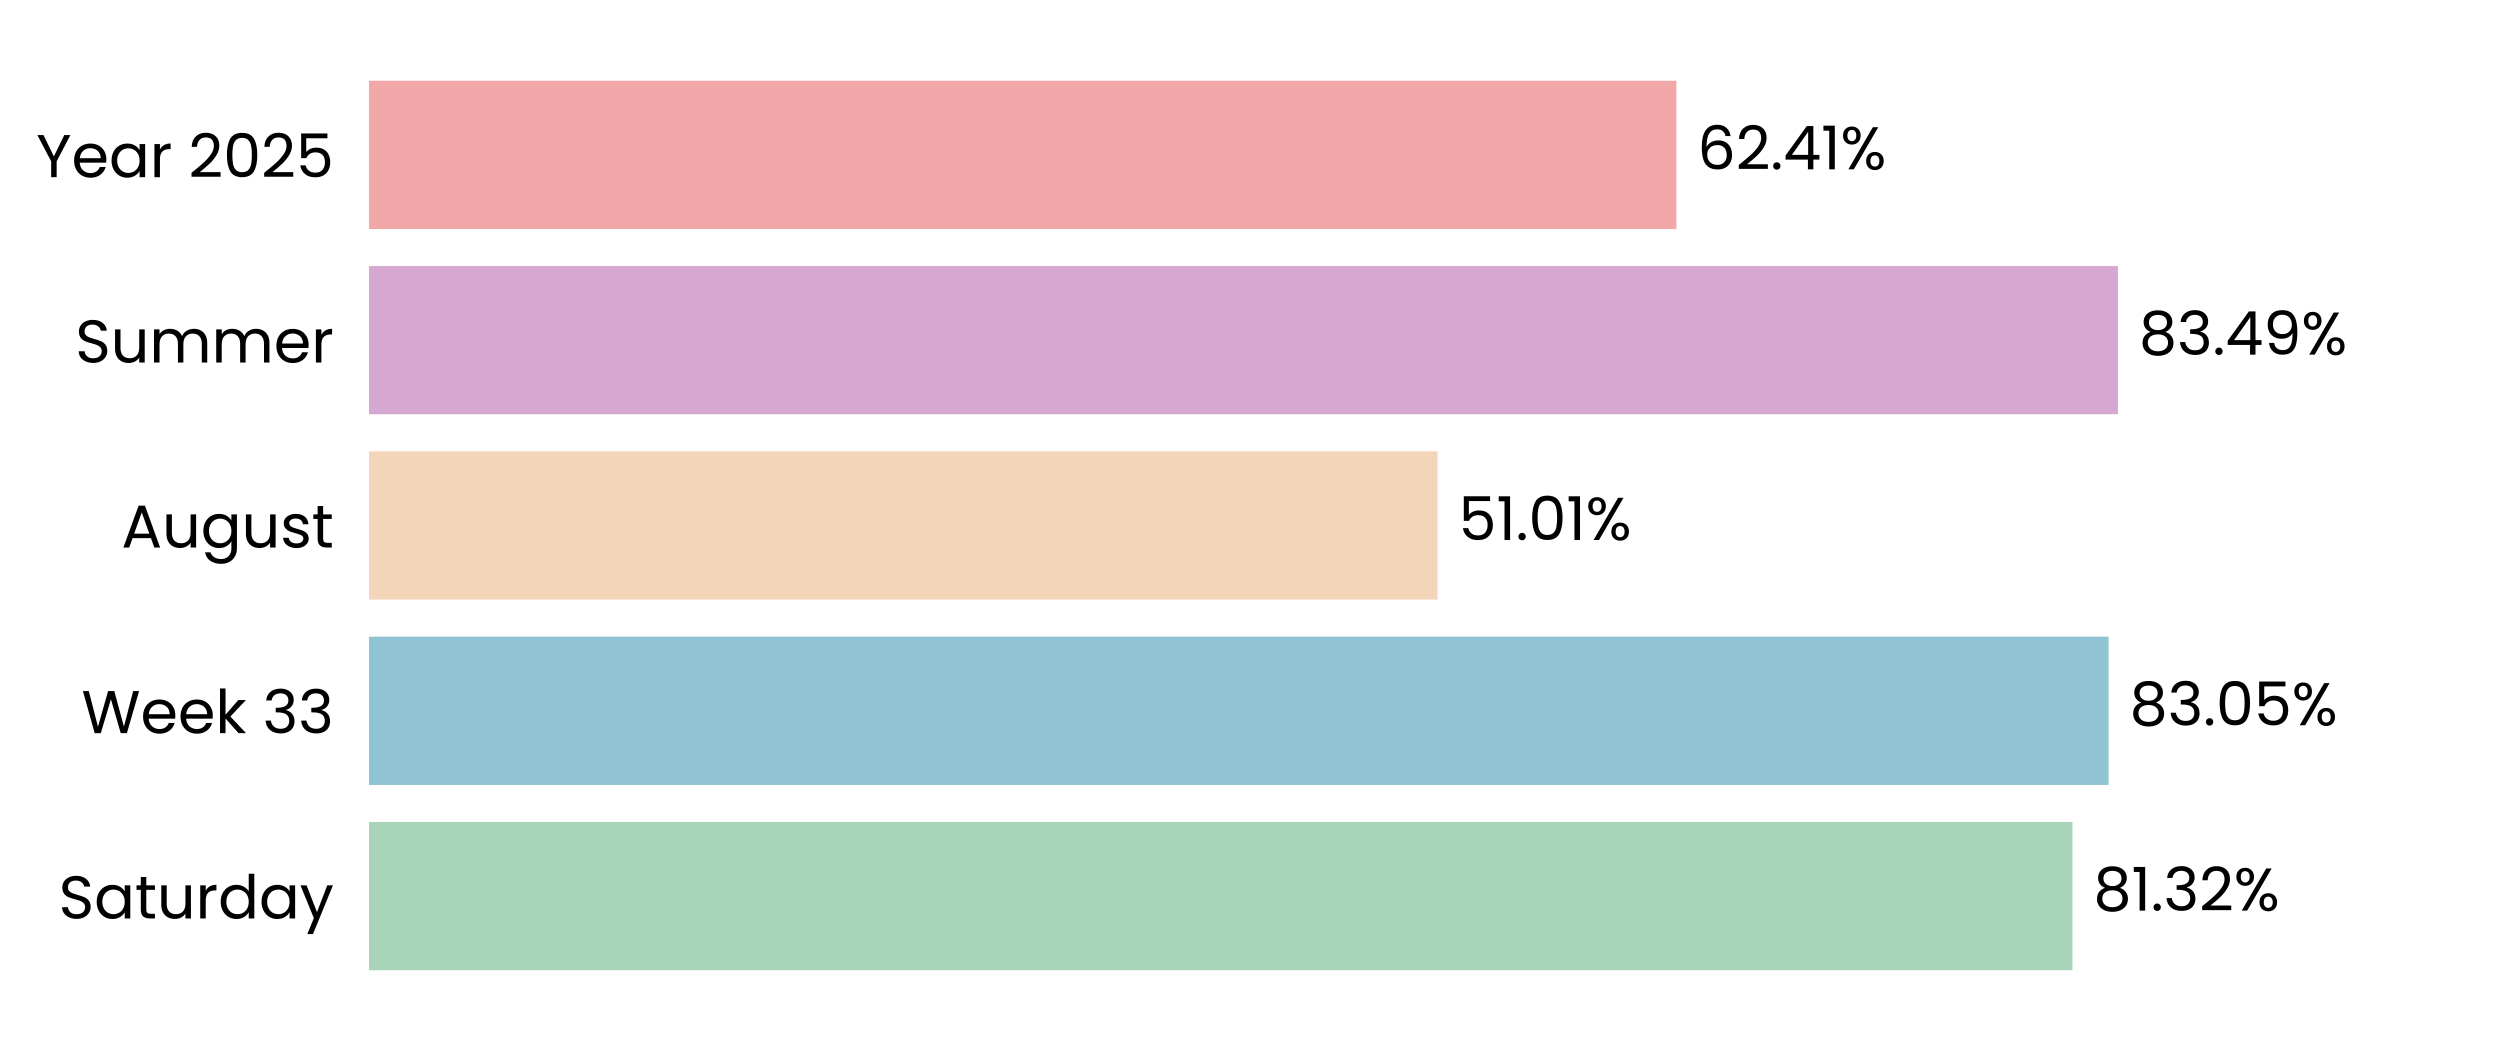
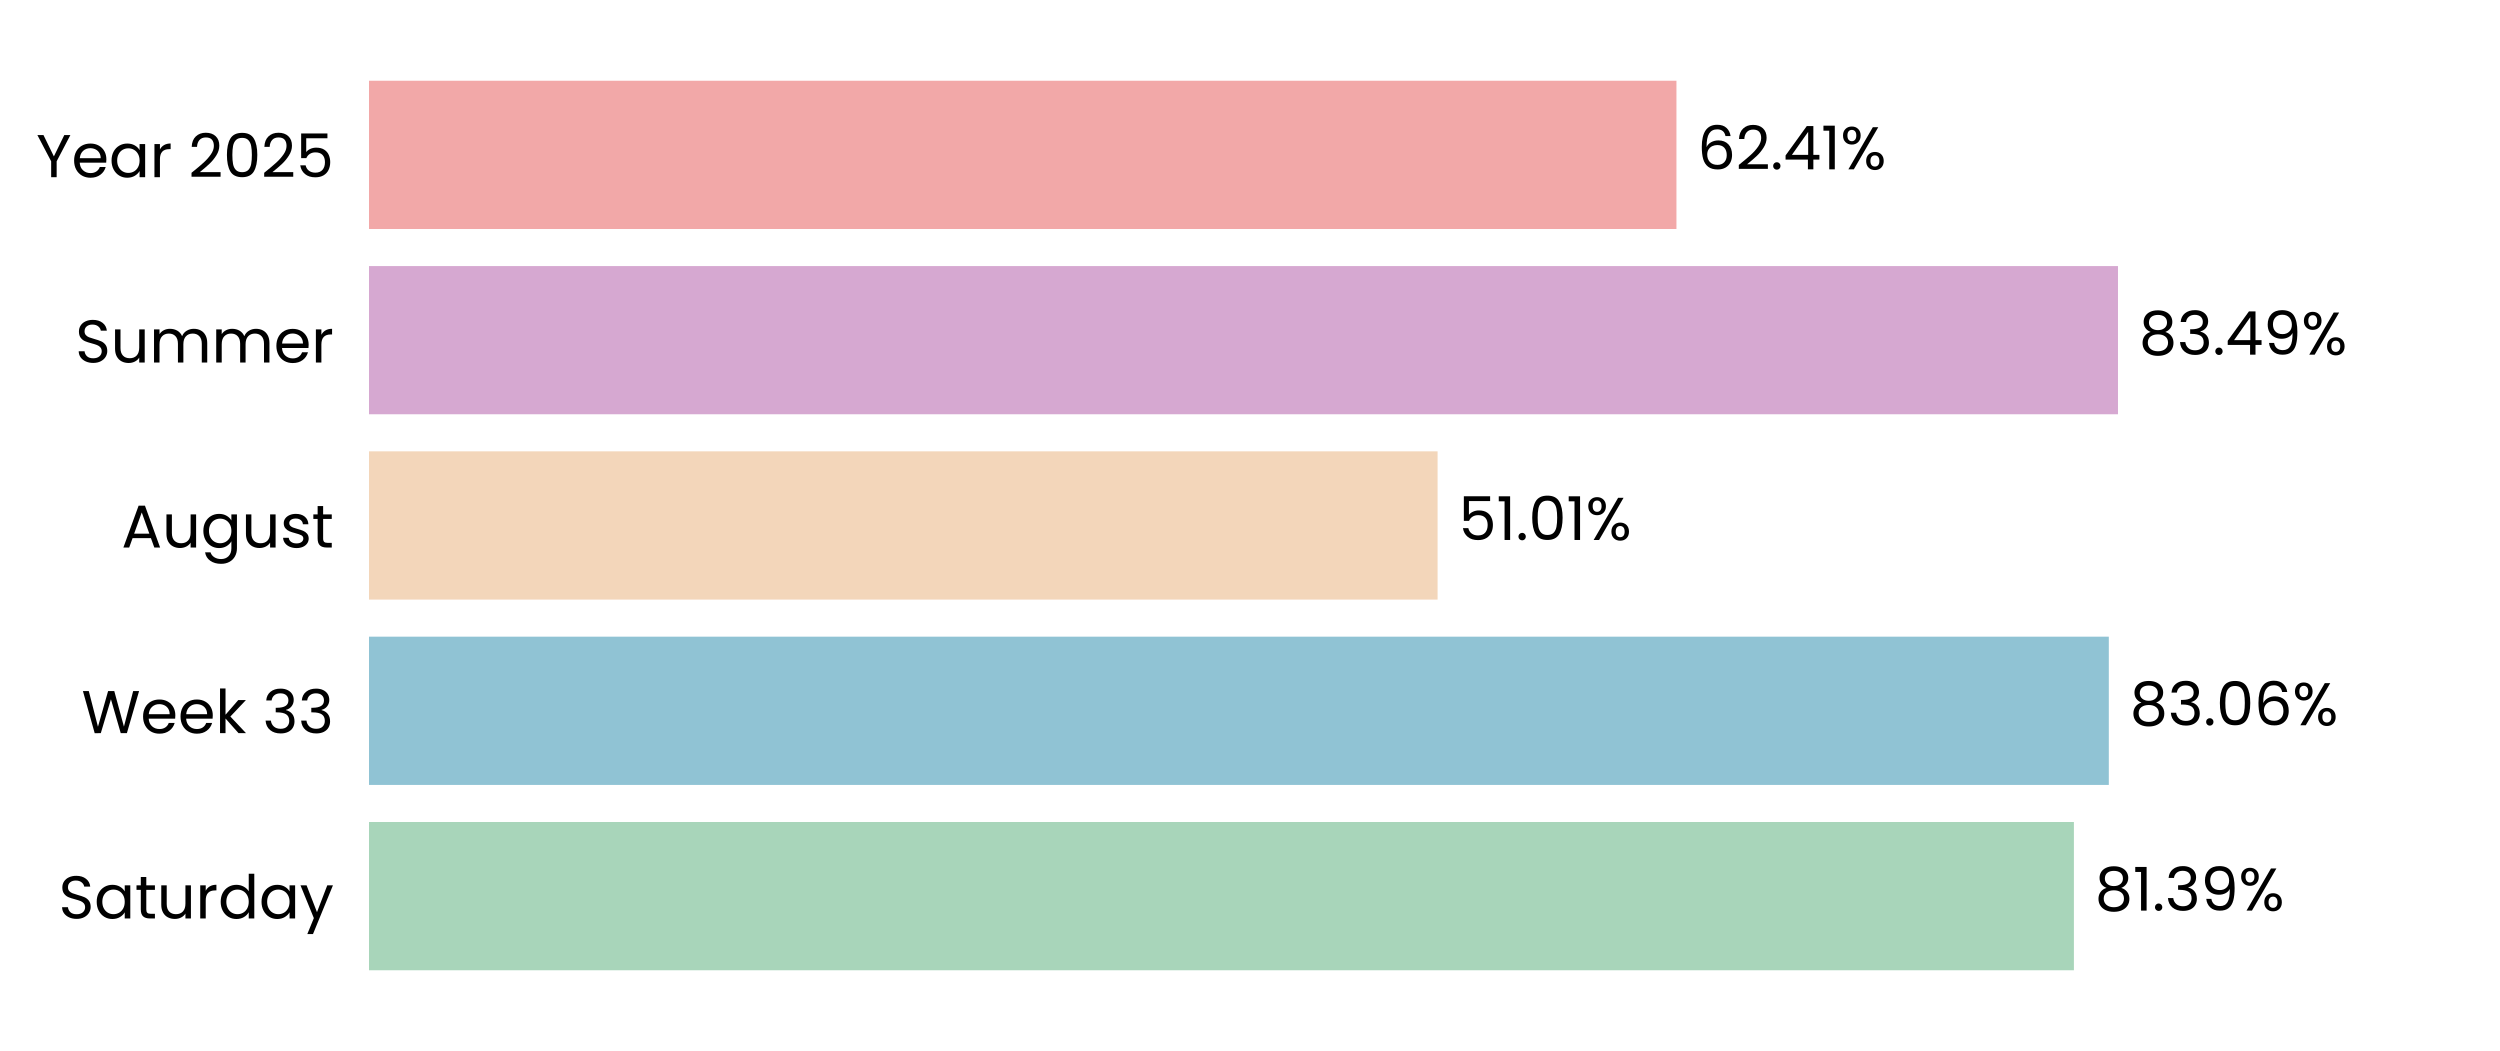
<svg xmlns="http://www.w3.org/2000/svg" xmlns:xlink="http://www.w3.org/1999/xlink" width="496.691pt" height="208.8pt" viewBox="0 0 496.691 208.8" version="1.1">
  <defs>
    <style type="text/css">*{stroke-linejoin: round; stroke-linecap: butt}</style>
  </defs>
  <g id="figure_1">
    <g id="patch_1">
      <path d="M 0 208.8  L 496.691 208.8  L 496.691 0  L 0 0  L 0 208.8  z " style="fill: none" />
    </g>
    <g id="axes_1">
      <g id="patch_2">
        <path d="M 73.311 201.6  L 489.491 201.6  L 489.491 7.2  L 73.311 7.2  L 73.311 201.6  z " style="fill: none" />
      </g>
      <g id="patch_3">
-         <path d="M 73.311 192.764  L 411.747 192.764  L 411.747 163.309  L 73.311 163.309  z " clip-path="url(#p3b7e345859)" style="fill: #a8d5ba" />
+         <path d="M 73.311 192.764  L 412.036 192.764  L 412.036 163.309  L 73.311 163.309  z " clip-path="url(#p9397842cb5)" style="fill: #a8d5ba" />
      </g>
      <g id="patch_4">
-         <path d="M 73.311 155.945  L 418.931 155.945  L 418.931 126.491  L 73.311 126.491  z " clip-path="url(#p3b7e345859)" style="fill: #90c3d4" />
+         <path d="M 73.311 155.945  L 418.972 155.945  L 418.972 126.491  L 73.311 126.491  z " clip-path="url(#p9397842cb5)" style="fill: #90c3d4" />
      </g>
      <g id="patch_5">
-         <path d="M 73.311 119.127  L 285.606 119.127  L 285.606 89.673  L 73.311 89.673  z " clip-path="url(#p3b7e345859)" style="fill: #f3d6ba" />
+         <path d="M 73.311 119.127  L 285.615 119.127  L 285.615 89.673  L 73.311 89.673  z " clip-path="url(#p9397842cb5)" style="fill: #f3d6ba" />
      </g>
      <g id="patch_6">
-         <path d="M 73.311 82.309  L 420.791 82.309  L 420.791 52.855  L 73.311 52.855  z " clip-path="url(#p3b7e345859)" style="fill: #d6a8d1" />
+         <path d="M 73.311 82.309  L 420.794 82.309  L 420.794 52.855  L 73.311 52.855  z " clip-path="url(#p9397842cb5)" style="fill: #d6a8d1" />
      </g>
      <g id="patch_7">
-         <path d="M 73.311 45.491  L 333.068 45.491  L 333.068 16.036  L 73.311 16.036  z " clip-path="url(#p3b7e345859)" style="fill: #f2a8a8" />
+         <path d="M 73.311 45.491  L 333.069 45.491  L 333.069 16.036  L 73.311 16.036  z " clip-path="url(#p9397842cb5)" style="fill: #f2a8a8" />
      </g>
      <g id="matplotlib.axis_1">
        <g id="ytick_1">
          <g id="text_1">
            <g transform="translate(11.65312 182.4764) scale(0.12 -0.12)">
              <defs>
                <path id="Poppins-Regular-53" d="M 1907 -45  Q 1466 -45 1117 112  Q 768 269 569 547  Q 371 826 365 1190  L 986 1190  Q 1018 877 1245 662  Q 1472 448 1907 448  Q 2323 448 2563 656  Q 2803 864 2803 1190  Q 2803 1446 2662 1606  Q 2522 1766 2310 1849  Q 2099 1933 1741 2029  Q 1299 2144 1033 2259  Q 768 2374 579 2620  Q 390 2867 390 3283  Q 390 3648 576 3929  Q 762 4211 1098 4364  Q 1434 4518 1869 4518  Q 2496 4518 2896 4204  Q 3296 3891 3347 3373  L 2707 3373  Q 2675 3629 2438 3824  Q 2202 4019 1811 4019  Q 1446 4019 1216 3830  Q 986 3642 986 3302  Q 986 3059 1123 2905  Q 1261 2752 1462 2672  Q 1664 2592 2029 2490  Q 2470 2368 2739 2249  Q 3008 2131 3200 1884  Q 3392 1638 3392 1216  Q 3392 890 3219 602  Q 3046 314 2707 134  Q 2368 -45 1907 -45  z " transform="scale(0.015625)" />
                <path id="Poppins-Regular-61" d="M 275 1766  Q 275 2304 492 2710  Q 710 3117 1091 3341  Q 1472 3565 1939 3565  Q 2400 3565 2739 3366  Q 3078 3168 3245 2867  L 3245 3507  L 3834 3507  L 3834 0  L 3245 0  L 3245 653  Q 3072 346 2729 144  Q 2387 -58 1933 -58  Q 1466 -58 1088 172  Q 710 403 492 819  Q 275 1235 275 1766  z M 3245 1760  Q 3245 2157 3085 2451  Q 2925 2746 2653 2902  Q 2381 3059 2054 3059  Q 1728 3059 1459 2905  Q 1190 2752 1030 2457  Q 870 2163 870 1766  Q 870 1363 1030 1065  Q 1190 768 1459 611  Q 1728 454 2054 454  Q 2381 454 2653 611  Q 2925 768 3085 1065  Q 3245 1363 3245 1760  z " transform="scale(0.015625)" />
                <path id="Poppins-Regular-74" d="M 1203 3027  L 1203 960  Q 1203 704 1312 598  Q 1421 493 1690 493  L 2118 493  L 2118 0  L 1594 0  Q 1107 0 864 224  Q 621 448 621 960  L 621 3027  L 166 3027  L 166 3507  L 621 3507  L 621 4390  L 1203 4390  L 1203 3507  L 2118 3507  L 2118 3027  L 1203 3027  z " transform="scale(0.015625)" />
                <path id="Poppins-Regular-75" d="M 3603 3507  L 3603 0  L 3021 0  L 3021 518  Q 2854 250 2556 99  Q 2259 -51 1901 -51  Q 1491 -51 1164 118  Q 838 288 649 627  Q 461 966 461 1453  L 461 3507  L 1037 3507  L 1037 1530  Q 1037 1011 1299 732  Q 1562 454 2016 454  Q 2483 454 2752 742  Q 3021 1030 3021 1581  L 3021 3507  L 3603 3507  z " transform="scale(0.015625)" />
                <path id="Poppins-Regular-72" d="M 1075 2938  Q 1229 3238 1513 3404  Q 1798 3571 2208 3571  L 2208 2970  L 2054 2970  Q 1075 2970 1075 1907  L 1075 0  L 493 0  L 493 3507  L 1075 3507  L 1075 2938  z " transform="scale(0.015625)" />
                <path id="Poppins-Regular-64" d="M 275 1766  Q 275 2304 492 2710  Q 710 3117 1091 3341  Q 1472 3565 1946 3565  Q 2355 3565 2707 3376  Q 3059 3187 3245 2880  L 3245 4736  L 3834 4736  L 3834 0  L 3245 0  L 3245 659  Q 3072 346 2733 144  Q 2394 -58 1939 -58  Q 1472 -58 1091 172  Q 710 403 492 819  Q 275 1235 275 1766  z M 3245 1760  Q 3245 2157 3085 2451  Q 2925 2746 2653 2902  Q 2381 3059 2054 3059  Q 1728 3059 1459 2905  Q 1190 2752 1030 2457  Q 870 2163 870 1766  Q 870 1363 1030 1065  Q 1190 768 1459 611  Q 1728 454 2054 454  Q 2381 454 2653 611  Q 2925 768 3085 1065  Q 3245 1363 3245 1760  z " transform="scale(0.015625)" />
                <path id="Poppins-Regular-79" d="M 3514 3507  L 1402 -1651  L 800 -1651  L 1491 38  L 77 3507  L 723 3507  L 1824 666  L 2912 3507  L 3514 3507  z " transform="scale(0.015625)" />
              </defs>
              <use xlink:href="#Poppins-Regular-53" />
              <use xlink:href="#Poppins-Regular-61" transform="translate(58.7 0)" />
              <use xlink:href="#Poppins-Regular-74" transform="translate(126.3 0)" />
              <use xlink:href="#Poppins-Regular-75" transform="translate(162.7 0)" />
              <use xlink:href="#Poppins-Regular-72" transform="translate(226.7 0)" />
              <use xlink:href="#Poppins-Regular-64" transform="translate(264 0)" />
              <use xlink:href="#Poppins-Regular-61" transform="translate(331.5999 0)" />
              <use xlink:href="#Poppins-Regular-79" transform="translate(399.1999 0)" />
            </g>
          </g>
        </g>
        <g id="ytick_2">
          <g id="text_2">
            <g transform="translate(16.19813 145.6582) scale(0.12 -0.12)">
              <defs>
                <path id="Poppins-Regular-57" d="M 6099 4461  L 4806 0  L 4154 0  L 3117 3590  L 2042 0  L 1395 -6  L 147 4461  L 768 4461  L 1741 678  L 2816 4461  L 3469 4461  L 4493 691  L 5472 4461  L 6099 4461  z " transform="scale(0.015625)" />
                <path id="Poppins-Regular-65" d="M 3693 1888  Q 3693 1722 3674 1536  L 870 1536  Q 902 1018 1225 726  Q 1549 435 2010 435  Q 2387 435 2640 611  Q 2893 787 2995 1082  L 3622 1082  Q 3482 576 3059 259  Q 2637 -58 2010 -58  Q 1510 -58 1116 166  Q 723 390 499 803  Q 275 1216 275 1760  Q 275 2304 492 2713  Q 710 3123 1104 3344  Q 1498 3565 2010 3565  Q 2509 3565 2893 3347  Q 3277 3130 3485 2749  Q 3693 2368 3693 1888  z M 3091 2010  Q 3091 2342 2944 2582  Q 2797 2822 2544 2947  Q 2291 3072 1984 3072  Q 1542 3072 1232 2790  Q 922 2509 877 2010  L 3091 2010  z " transform="scale(0.015625)" />
                <path id="Poppins-Regular-6b" d="M 2451 0  L 1075 1549  L 1075 0  L 493 0  L 493 4736  L 1075 4736  L 1075 1952  L 2426 3507  L 3238 3507  L 1587 1760  L 3245 0  L 2451 0  z " transform="scale(0.015625)" />
                <path id="Poppins-Regular-20" transform="scale(0.015625)" />
                <path id="Poppins-Regular-33" d="M 384 3462  Q 429 4051 838 4384  Q 1248 4717 1901 4717  Q 2336 4717 2653 4560  Q 2970 4403 3133 4134  Q 3296 3866 3296 3526  Q 3296 3130 3069 2842  Q 2842 2554 2477 2470  L 2477 2438  Q 2893 2336 3136 2035  Q 3379 1734 3379 1248  Q 3379 883 3212 592  Q 3046 301 2713 134  Q 2381 -32 1914 -32  Q 1235 -32 800 323  Q 365 678 314 1331  L 877 1331  Q 922 947 1190 704  Q 1459 461 1907 461  Q 2355 461 2588 694  Q 2822 928 2822 1299  Q 2822 1779 2502 1990  Q 2182 2202 1536 2202  L 1389 2202  L 1389 2688  L 1542 2688  Q 2131 2694 2432 2883  Q 2733 3072 2733 3469  Q 2733 3808 2512 4013  Q 2291 4218 1882 4218  Q 1485 4218 1241 4013  Q 998 3808 954 3462  L 384 3462  z " transform="scale(0.015625)" />
              </defs>
              <use xlink:href="#Poppins-Regular-57" />
              <use xlink:href="#Poppins-Regular-65" transform="translate(97.59999 0)" />
              <use xlink:href="#Poppins-Regular-65" transform="translate(159.6 0)" />
              <use xlink:href="#Poppins-Regular-6b" transform="translate(221.6 0)" />
              <use xlink:href="#Poppins-Regular-20" transform="translate(273.0999 0)" />
              <use xlink:href="#Poppins-Regular-33" transform="translate(299.7999 0)" />
              <use xlink:href="#Poppins-Regular-33" transform="translate(358.6999 0)" />
            </g>
          </g>
        </g>
        <g id="ytick_3">
          <g id="text_3">
            <g transform="translate(24.11812 108.78) scale(0.12 -0.12)">
              <defs>
                <path id="Poppins-Regular-41" d="M 3130 992  L 1184 992  L 826 0  L 211 0  L 1824 4435  L 2496 4435  L 4102 0  L 3488 0  L 3130 992  z M 2963 1466  L 2157 3718  L 1350 1466  L 2963 1466  z " transform="scale(0.015625)" />
                <path id="Poppins-Regular-67" d="M 1939 3565  Q 2394 3565 2736 3366  Q 3078 3168 3245 2867  L 3245 3507  L 3834 3507  L 3834 -77  Q 3834 -557 3629 -931  Q 3424 -1306 3043 -1517  Q 2662 -1728 2157 -1728  Q 1466 -1728 1005 -1401  Q 544 -1075 461 -512  L 1037 -512  Q 1133 -832 1433 -1027  Q 1734 -1222 2157 -1222  Q 2637 -1222 2941 -921  Q 3245 -621 3245 -77  L 3245 659  Q 3072 352 2733 147  Q 2394 -58 1939 -58  Q 1472 -58 1091 172  Q 710 403 492 819  Q 275 1235 275 1766  Q 275 2304 492 2710  Q 710 3117 1091 3341  Q 1472 3565 1939 3565  z M 3245 1760  Q 3245 2157 3085 2451  Q 2925 2746 2653 2902  Q 2381 3059 2054 3059  Q 1728 3059 1459 2905  Q 1190 2752 1030 2457  Q 870 2163 870 1766  Q 870 1363 1030 1065  Q 1190 768 1459 611  Q 1728 454 2054 454  Q 2381 454 2653 611  Q 2925 768 3085 1065  Q 3245 1363 3245 1760  z " transform="scale(0.015625)" />
                <path id="Poppins-Regular-73" d="M 1734 -58  Q 1331 -58 1011 80  Q 691 218 505 464  Q 320 710 301 1030  L 902 1030  Q 928 768 1149 601  Q 1370 435 1728 435  Q 2061 435 2253 582  Q 2445 730 2445 954  Q 2445 1184 2240 1296  Q 2035 1408 1606 1517  Q 1216 1619 969 1724  Q 723 1830 547 2038  Q 371 2246 371 2586  Q 371 2854 531 3078  Q 691 3302 985 3433  Q 1280 3565 1658 3565  Q 2240 3565 2598 3270  Q 2957 2976 2982 2464  L 2400 2464  Q 2381 2739 2179 2905  Q 1978 3072 1638 3072  Q 1325 3072 1139 2937  Q 954 2803 954 2586  Q 954 2413 1066 2301  Q 1178 2189 1347 2121  Q 1517 2054 1818 1971  Q 2195 1869 2432 1769  Q 2669 1670 2838 1472  Q 3008 1274 3014 954  Q 3014 666 2854 435  Q 2694 205 2403 73  Q 2112 -58 1734 -58  z " transform="scale(0.015625)" />
              </defs>
              <use xlink:href="#Poppins-Regular-41" />
              <use xlink:href="#Poppins-Regular-75" transform="translate(67.39999 0)" />
              <use xlink:href="#Poppins-Regular-67" transform="translate(131.4 0)" />
              <use xlink:href="#Poppins-Regular-75" transform="translate(199 0)" />
              <use xlink:href="#Poppins-Regular-73" transform="translate(263 0)" />
              <use xlink:href="#Poppins-Regular-74" transform="translate(315.2 0)" />
            </g>
          </g>
        </g>
        <g id="ytick_4">
          <g id="text_4">
            <g transform="translate(14.95125 72.02182) scale(0.12 -0.12)">
              <defs>
                <path id="Poppins-Regular-6d" d="M 4710 3571  Q 5120 3571 5440 3401  Q 5760 3232 5945 2893  Q 6131 2554 6131 2067  L 6131 0  L 5555 0  L 5555 1984  Q 5555 2509 5296 2787  Q 5037 3066 4595 3066  Q 4141 3066 3872 2774  Q 3603 2483 3603 1933  L 3603 0  L 3027 0  L 3027 1984  Q 3027 2509 2768 2787  Q 2509 3066 2067 3066  Q 1613 3066 1344 2774  Q 1075 2483 1075 1933  L 1075 0  L 493 0  L 493 3507  L 1075 3507  L 1075 3002  Q 1248 3277 1539 3424  Q 1830 3571 2182 3571  Q 2624 3571 2963 3372  Q 3302 3174 3469 2790  Q 3616 3162 3955 3366  Q 4294 3571 4710 3571  z " transform="scale(0.015625)" />
              </defs>
              <use xlink:href="#Poppins-Regular-53" />
              <use xlink:href="#Poppins-Regular-75" transform="translate(58.7 0)" />
              <use xlink:href="#Poppins-Regular-6d" transform="translate(122.7 0)" />
              <use xlink:href="#Poppins-Regular-6d" transform="translate(225.7 0)" />
              <use xlink:href="#Poppins-Regular-65" transform="translate(328.7 0)" />
              <use xlink:href="#Poppins-Regular-72" transform="translate(390.6999 0)" />
            </g>
          </g>
        </g>
        <g id="ytick_5">
          <g id="text_5">
            <g transform="translate(7.2 35.20364) scale(0.12 -0.12)">
              <defs>
                <path id="Poppins-Regular-59" d="M 3616 4461  L 2163 1683  L 2163 0  L 1581 0  L 1581 1683  L 122 4461  L 768 4461  L 1869 2202  L 2970 4461  L 3616 4461  z " transform="scale(0.015625)" />
                <path id="Poppins-Regular-32" d="M 326 467  Q 1139 1120 1600 1539  Q 2061 1958 2377 2416  Q 2694 2874 2694 3315  Q 2694 3731 2492 3971  Q 2291 4211 1843 4211  Q 1408 4211 1168 3939  Q 928 3667 909 3213  L 346 3213  Q 371 3930 780 4320  Q 1190 4710 1837 4710  Q 2496 4710 2883 4345  Q 3270 3981 3270 3341  Q 3270 2810 2953 2307  Q 2637 1805 2233 1424  Q 1830 1043 1203 538  L 3405 538  L 3405 51  L 326 51  L 326 467  z " transform="scale(0.015625)" />
                <path id="Poppins-Regular-30" d="M 397 2362  Q 397 3462 755 4080  Q 1114 4698 2010 4698  Q 2899 4698 3257 4080  Q 3616 3462 3616 2362  Q 3616 1242 3257 621  Q 2899 0 2010 0  Q 1114 0 755 621  Q 397 1242 397 2362  z M 3040 2362  Q 3040 2918 2966 3305  Q 2893 3693 2665 3929  Q 2438 4166 2010 4166  Q 1574 4166 1347 3929  Q 1120 3693 1046 3305  Q 973 2918 973 2362  Q 973 1786 1046 1395  Q 1120 1005 1347 768  Q 1574 531 2010 531  Q 2438 531 2665 768  Q 2893 1005 2966 1395  Q 3040 1786 3040 2362  z " transform="scale(0.015625)" />
                <path id="Poppins-Regular-35" d="M 3347 4122  L 1101 4122  L 1101 2662  Q 1248 2867 1536 2998  Q 1824 3130 2157 3130  Q 2688 3130 3021 2909  Q 3354 2688 3498 2339  Q 3642 1990 3642 1600  Q 3642 1139 3469 774  Q 3296 410 2941 198  Q 2586 -13 2061 -13  Q 1389 -13 973 332  Q 557 678 467 1254  L 1037 1254  Q 1120 890 1389 685  Q 1658 480 2067 480  Q 2573 480 2829 784  Q 3085 1088 3085 1587  Q 3085 2086 2829 2358  Q 2573 2630 2074 2630  Q 1734 2630 1481 2467  Q 1229 2304 1114 2022  L 563 2022  L 563 4634  L 3347 4634  L 3347 4122  z " transform="scale(0.015625)" />
              </defs>
              <use xlink:href="#Poppins-Regular-59" />
              <use xlink:href="#Poppins-Regular-65" transform="translate(58.39999 0)" />
              <use xlink:href="#Poppins-Regular-61" transform="translate(120.4 0)" />
              <use xlink:href="#Poppins-Regular-72" transform="translate(188 0)" />
              <use xlink:href="#Poppins-Regular-20" transform="translate(225.3 0)" />
              <use xlink:href="#Poppins-Regular-32" transform="translate(252 0)" />
              <use xlink:href="#Poppins-Regular-30" transform="translate(309.4999 0)" />
              <use xlink:href="#Poppins-Regular-32" transform="translate(372.2999 0)" />
              <use xlink:href="#Poppins-Regular-35" transform="translate(429.7999 0)" />
            </g>
          </g>
        </g>
      </g>
      <g id="text_6">
-         <g transform="translate(415.9083 180.9164) scale(0.12 -0.12)">
+         <g transform="translate(416.1973 180.9164) scale(0.12 -0.12)">
          <defs>
            <path id="Poppins-Regular-38" d="M 1242 2406  Q 883 2547 691 2816  Q 499 3085 499 3469  Q 499 3814 672 4092  Q 845 4371 1187 4534  Q 1530 4698 2016 4698  Q 2502 4698 2844 4534  Q 3187 4371 3363 4092  Q 3539 3814 3539 3469  Q 3539 3098 3340 2819  Q 3142 2541 2797 2406  Q 3194 2285 3427 1981  Q 3661 1677 3661 1248  Q 3661 832 3456 521  Q 3251 211 2876 41  Q 2502 -128 2016 -128  Q 1530 -128 1162 41  Q 794 211 589 521  Q 384 832 384 1248  Q 384 1677 614 1984  Q 845 2291 1242 2406  z M 2976 3398  Q 2976 3789 2720 4000  Q 2464 4211 2016 4211  Q 1574 4211 1318 4000  Q 1062 3789 1062 3392  Q 1062 3034 1328 2816  Q 1594 2598 2016 2598  Q 2445 2598 2710 2819  Q 2976 3040 2976 3398  z M 2016 2150  Q 1542 2150 1241 1929  Q 941 1709 941 1267  Q 941 858 1232 608  Q 1523 358 2016 358  Q 2509 358 2797 608  Q 3085 858 3085 1267  Q 3085 1696 2790 1923  Q 2496 2150 2016 2150  z " transform="scale(0.015625)" />
            <path id="Poppins-Regular-31" d="M 243 4096  L 243 4627  L 1446 4627  L 1446 0  L 858 0  L 858 4096  L 243 4096  z " transform="scale(0.015625)" />
            <path id="Poppins-Regular-2e" d="M 678 -38  Q 512 -38 397 77  Q 282 192 282 358  Q 282 525 397 640  Q 512 755 678 755  Q 838 755 950 640  Q 1062 525 1062 358  Q 1062 192 950 77  Q 838 -38 678 -38  z " transform="scale(0.015625)" />
+             <path id="Poppins-Regular-39" d="M 1146 1242  Q 1210 877 1443 678  Q 1677 480 2074 480  Q 2605 480 2857 896  Q 3110 1312 3098 2298  Q 2963 2010 2649 1846  Q 2336 1683 1952 1683  Q 1523 1683 1187 1859  Q 851 2035 659 2374  Q 467 2714 467 3194  Q 467 3878 864 4297  Q 1261 4717 1990 4717  Q 2886 4717 3248 4134  Q 3610 3552 3610 2400  Q 3610 1594 3466 1069  Q 3322 544 2979 269  Q 2637 -6 2042 -6  Q 1389 -6 1024 346  Q 659 698 608 1242  L 1146 1242  z M 2048 2176  Q 2477 2176 2752 2441  Q 3027 2707 3027 3162  Q 3027 3642 2758 3936  Q 2490 4230 2003 4230  Q 1555 4230 1289 3948  Q 1024 3667 1024 3206  Q 1024 2739 1286 2457  Q 1549 2176 2048 2176  z " transform="scale(0.015625)" />
            <path id="Poppins-Regular-25" d="M 269 3584  Q 269 4019 531 4278  Q 794 4538 1203 4538  Q 1613 4538 1875 4278  Q 2138 4019 2138 3584  Q 2138 3142 1875 2883  Q 1613 2624 1203 2624  Q 794 2624 531 2883  Q 269 3142 269 3584  z M 4006 4467  L 1414 0  L 838 0  L 3430 4467  L 4006 4467  z M 1203 4179  Q 986 4179 861 4028  Q 736 3878 736 3584  Q 736 3290 861 3136  Q 986 2982 1203 2982  Q 1421 2982 1549 3139  Q 1677 3296 1677 3584  Q 1677 3878 1549 4028  Q 1421 4179 1203 4179  z M 2720 883  Q 2720 1325 2982 1584  Q 3245 1843 3654 1843  Q 4064 1843 4323 1584  Q 4582 1325 4582 883  Q 4582 448 4323 185  Q 4064 -77 3654 -77  Q 3245 -77 2982 182  Q 2720 442 2720 883  z M 3648 1478  Q 3430 1478 3302 1328  Q 3174 1178 3174 883  Q 3174 595 3302 444  Q 3430 294 3648 294  Q 3866 294 3994 444  Q 4122 595 4122 883  Q 4122 1178 3994 1328  Q 3866 1478 3648 1478  z " transform="scale(0.015625)" />
          </defs>
          <use xlink:href="#Poppins-Regular-38" />
          <use xlink:href="#Poppins-Regular-31" transform="translate(63.09999 0)" />
          <use xlink:href="#Poppins-Regular-2e" transform="translate(95.09998 0)" />
          <use xlink:href="#Poppins-Regular-33" transform="translate(116.1 0)" />
-           <use xlink:href="#Poppins-Regular-32" transform="translate(175 0)" />
-           <use xlink:href="#Poppins-Regular-25" transform="translate(232.4999 0)" />
+           <use xlink:href="#Poppins-Regular-39" transform="translate(175 0)" />
+           <use xlink:href="#Poppins-Regular-25" transform="translate(237.9999 0)" />
        </g>
      </g>
      <g id="text_7">
-         <g transform="translate(423.0924 144.0982) scale(0.12 -0.12)">
+         <g transform="translate(423.1337 144.0982) scale(0.12 -0.12)">
+           <defs>
+             <path id="Poppins-Regular-36" d="M 2976 3526  Q 2835 4237 2099 4237  Q 1530 4237 1248 3798  Q 966 3360 973 2355  Q 1120 2688 1462 2877  Q 1805 3066 2227 3066  Q 2886 3066 3280 2656  Q 3674 2246 3674 1523  Q 3674 1088 3504 742  Q 3334 397 2992 192  Q 2650 -13 2163 -13  Q 1504 -13 1133 281  Q 762 576 614 1094  Q 467 1613 467 2374  Q 467 4723 2106 4723  Q 2733 4723 3091 4384  Q 3450 4045 3514 3526  L 2976 3526  z M 2106 2573  Q 1830 2573 1587 2461  Q 1344 2349 1193 2121  Q 1043 1894 1043 1568  Q 1043 1082 1324 778  Q 1606 474 2131 474  Q 2579 474 2844 752  Q 3110 1030 3110 1504  Q 3110 2003 2854 2288  Q 2598 2573 2106 2573  z " transform="scale(0.015625)" />
+           </defs>
          <use xlink:href="#Poppins-Regular-38" />
          <use xlink:href="#Poppins-Regular-33" transform="translate(63.09999 0)" />
          <use xlink:href="#Poppins-Regular-2e" transform="translate(122 0)" />
          <use xlink:href="#Poppins-Regular-30" transform="translate(143 0)" />
-           <use xlink:href="#Poppins-Regular-35" transform="translate(205.8 0)" />
-           <use xlink:href="#Poppins-Regular-25" transform="translate(268.5999 0)" />
+           <use xlink:href="#Poppins-Regular-36" transform="translate(205.8 0)" />
+           <use xlink:href="#Poppins-Regular-25" transform="translate(269.2999 0)" />
        </g>
      </g>
      <g id="text_8">
-         <g transform="translate(289.7677 107.28) scale(0.12 -0.12)">
+         <g transform="translate(289.7771 107.28) scale(0.12 -0.12)">
          <use xlink:href="#Poppins-Regular-35" />
          <use xlink:href="#Poppins-Regular-31" transform="translate(62.79999 0)" />
          <use xlink:href="#Poppins-Regular-2e" transform="translate(94.79997 0)" />
          <use xlink:href="#Poppins-Regular-30" transform="translate(115.8 0)" />
          <use xlink:href="#Poppins-Regular-31" transform="translate(178.5999 0)" />
          <use xlink:href="#Poppins-Regular-25" transform="translate(210.5999 0)" />
        </g>
      </g>
      <g id="text_9">
-         <g transform="translate(424.9526 70.46182) scale(0.12 -0.12)">
+         <g transform="translate(424.9557 70.46182) scale(0.12 -0.12)">
          <defs>
            <path id="Poppins-Regular-34" d="M 256 1030  L 256 1472  L 2502 4582  L 3200 4582  L 3200 1536  L 3840 1536  L 3840 1030  L 3200 1030  L 3200 0  L 2624 0  L 2624 1030  L 256 1030  z M 2650 3974  L 928 1536  L 2650 1536  L 2650 3974  z " transform="scale(0.015625)" />
-             <path id="Poppins-Regular-39" d="M 1146 1242  Q 1210 877 1443 678  Q 1677 480 2074 480  Q 2605 480 2857 896  Q 3110 1312 3098 2298  Q 2963 2010 2649 1846  Q 2336 1683 1952 1683  Q 1523 1683 1187 1859  Q 851 2035 659 2374  Q 467 2714 467 3194  Q 467 3878 864 4297  Q 1261 4717 1990 4717  Q 2886 4717 3248 4134  Q 3610 3552 3610 2400  Q 3610 1594 3466 1069  Q 3322 544 2979 269  Q 2637 -6 2042 -6  Q 1389 -6 1024 346  Q 659 698 608 1242  L 1146 1242  z M 2048 2176  Q 2477 2176 2752 2441  Q 3027 2707 3027 3162  Q 3027 3642 2758 3936  Q 2490 4230 2003 4230  Q 1555 4230 1289 3948  Q 1024 3667 1024 3206  Q 1024 2739 1286 2457  Q 1549 2176 2048 2176  z " transform="scale(0.015625)" />
          </defs>
          <use xlink:href="#Poppins-Regular-38" />
          <use xlink:href="#Poppins-Regular-33" transform="translate(63.09999 0)" />
          <use xlink:href="#Poppins-Regular-2e" transform="translate(122 0)" />
          <use xlink:href="#Poppins-Regular-34" transform="translate(143 0)" />
          <use xlink:href="#Poppins-Regular-39" transform="translate(205.9 0)" />
          <use xlink:href="#Poppins-Regular-25" transform="translate(268.8999 0)" />
        </g>
      </g>
      <g id="text_10">
-         <g transform="translate(337.23 33.64364) scale(0.12 -0.12)">
-           <defs>
-             <path id="Poppins-Regular-36" d="M 2976 3526  Q 2835 4237 2099 4237  Q 1530 4237 1248 3798  Q 966 3360 973 2355  Q 1120 2688 1462 2877  Q 1805 3066 2227 3066  Q 2886 3066 3280 2656  Q 3674 2246 3674 1523  Q 3674 1088 3504 742  Q 3334 397 2992 192  Q 2650 -13 2163 -13  Q 1504 -13 1133 281  Q 762 576 614 1094  Q 467 1613 467 2374  Q 467 4723 2106 4723  Q 2733 4723 3091 4384  Q 3450 4045 3514 3526  L 2976 3526  z M 2106 2573  Q 1830 2573 1587 2461  Q 1344 2349 1193 2121  Q 1043 1894 1043 1568  Q 1043 1082 1324 778  Q 1606 474 2131 474  Q 2579 474 2844 752  Q 3110 1030 3110 1504  Q 3110 2003 2854 2288  Q 2598 2573 2106 2573  z " transform="scale(0.015625)" />
-           </defs>
+         <g transform="translate(337.2308 33.64364) scale(0.12 -0.12)">
          <use xlink:href="#Poppins-Regular-36" />
          <use xlink:href="#Poppins-Regular-32" transform="translate(63.49999 0)" />
          <use xlink:href="#Poppins-Regular-2e" transform="translate(121 0)" />
          <use xlink:href="#Poppins-Regular-34" transform="translate(142 0)" />
          <use xlink:href="#Poppins-Regular-31" transform="translate(204.8999 0)" />
          <use xlink:href="#Poppins-Regular-25" transform="translate(236.8999 0)" />
        </g>
      </g>
    </g>
  </g>
  <defs>
-     <clipPath id="p3b7e345859">
+     <clipPath id="p9397842cb5">
      <rect x="73.311" y="7.2" width="416.18" height="194.4" />
    </clipPath>
  </defs>
</svg>
